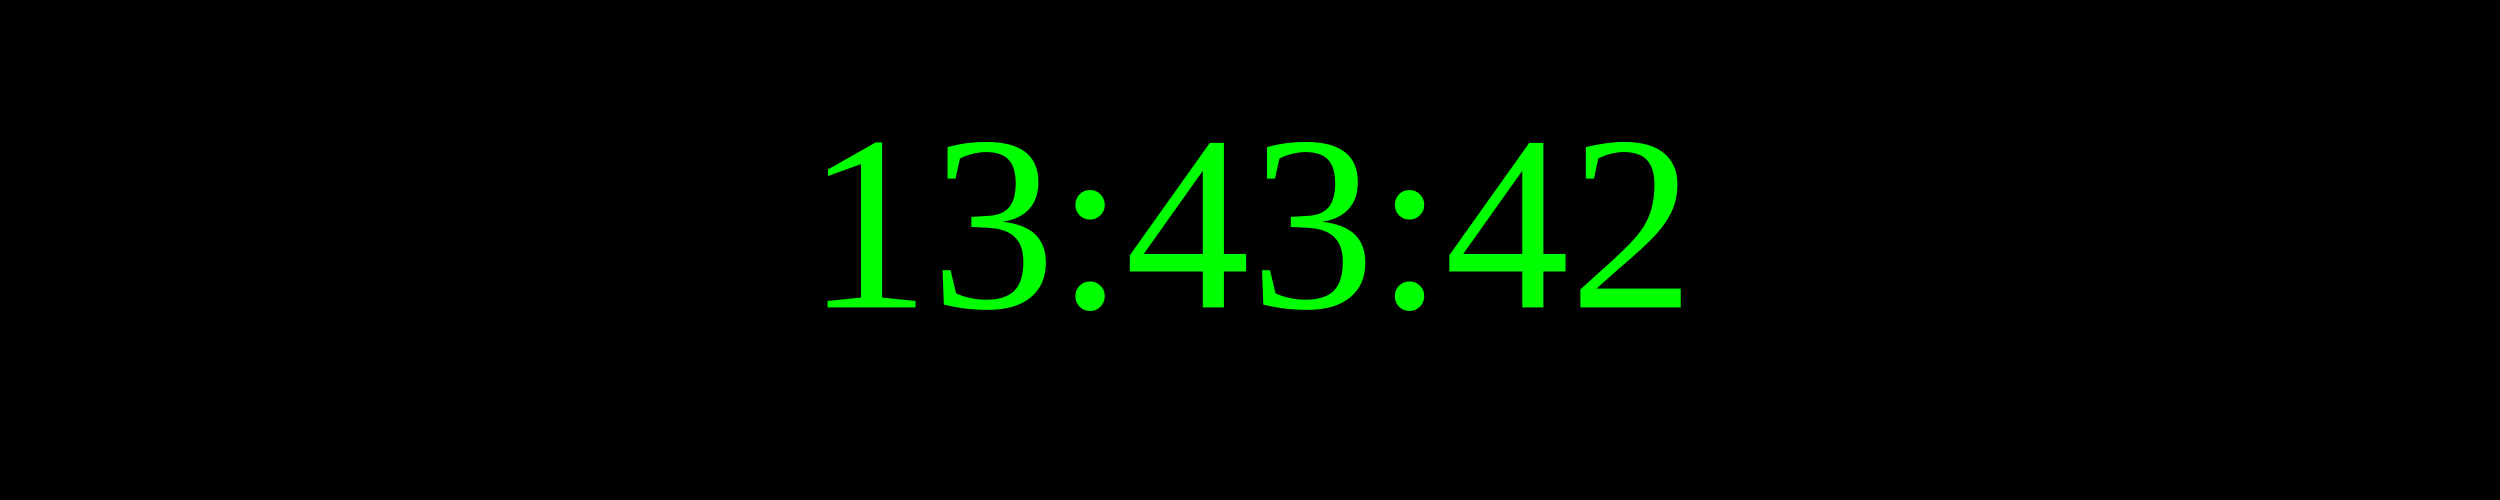
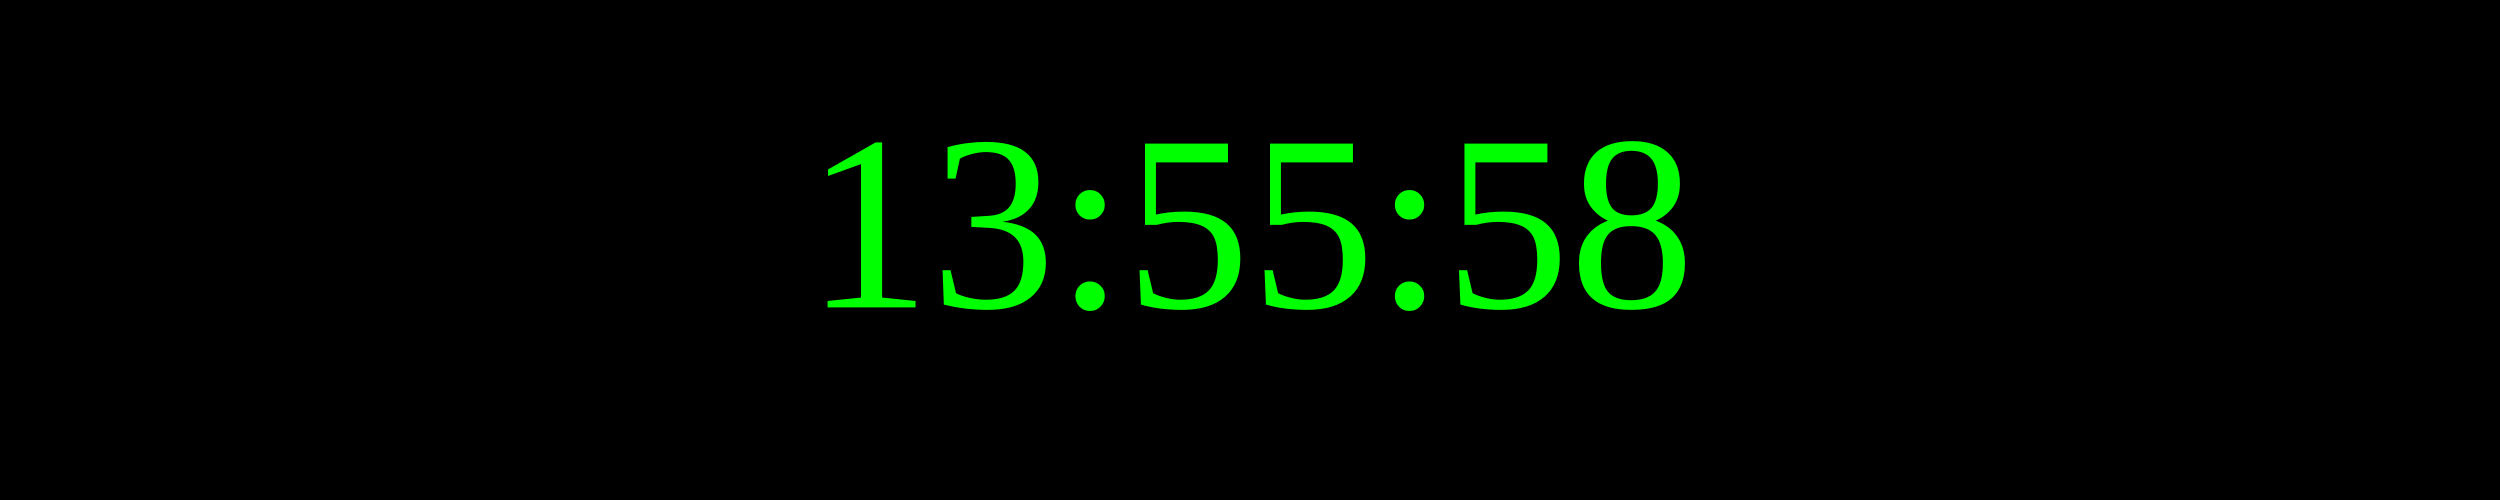
<svg xmlns="http://www.w3.org/2000/svg" width="250" height="50">
  <rect width="100%" height="100%" fill="black" />
  <text x="50%" y="50%" font-size="25" fill="lime" text-anchor="middle" dominant-baseline="middle">
- 13:43:42
+ 13:55:58
</text>
</svg>
